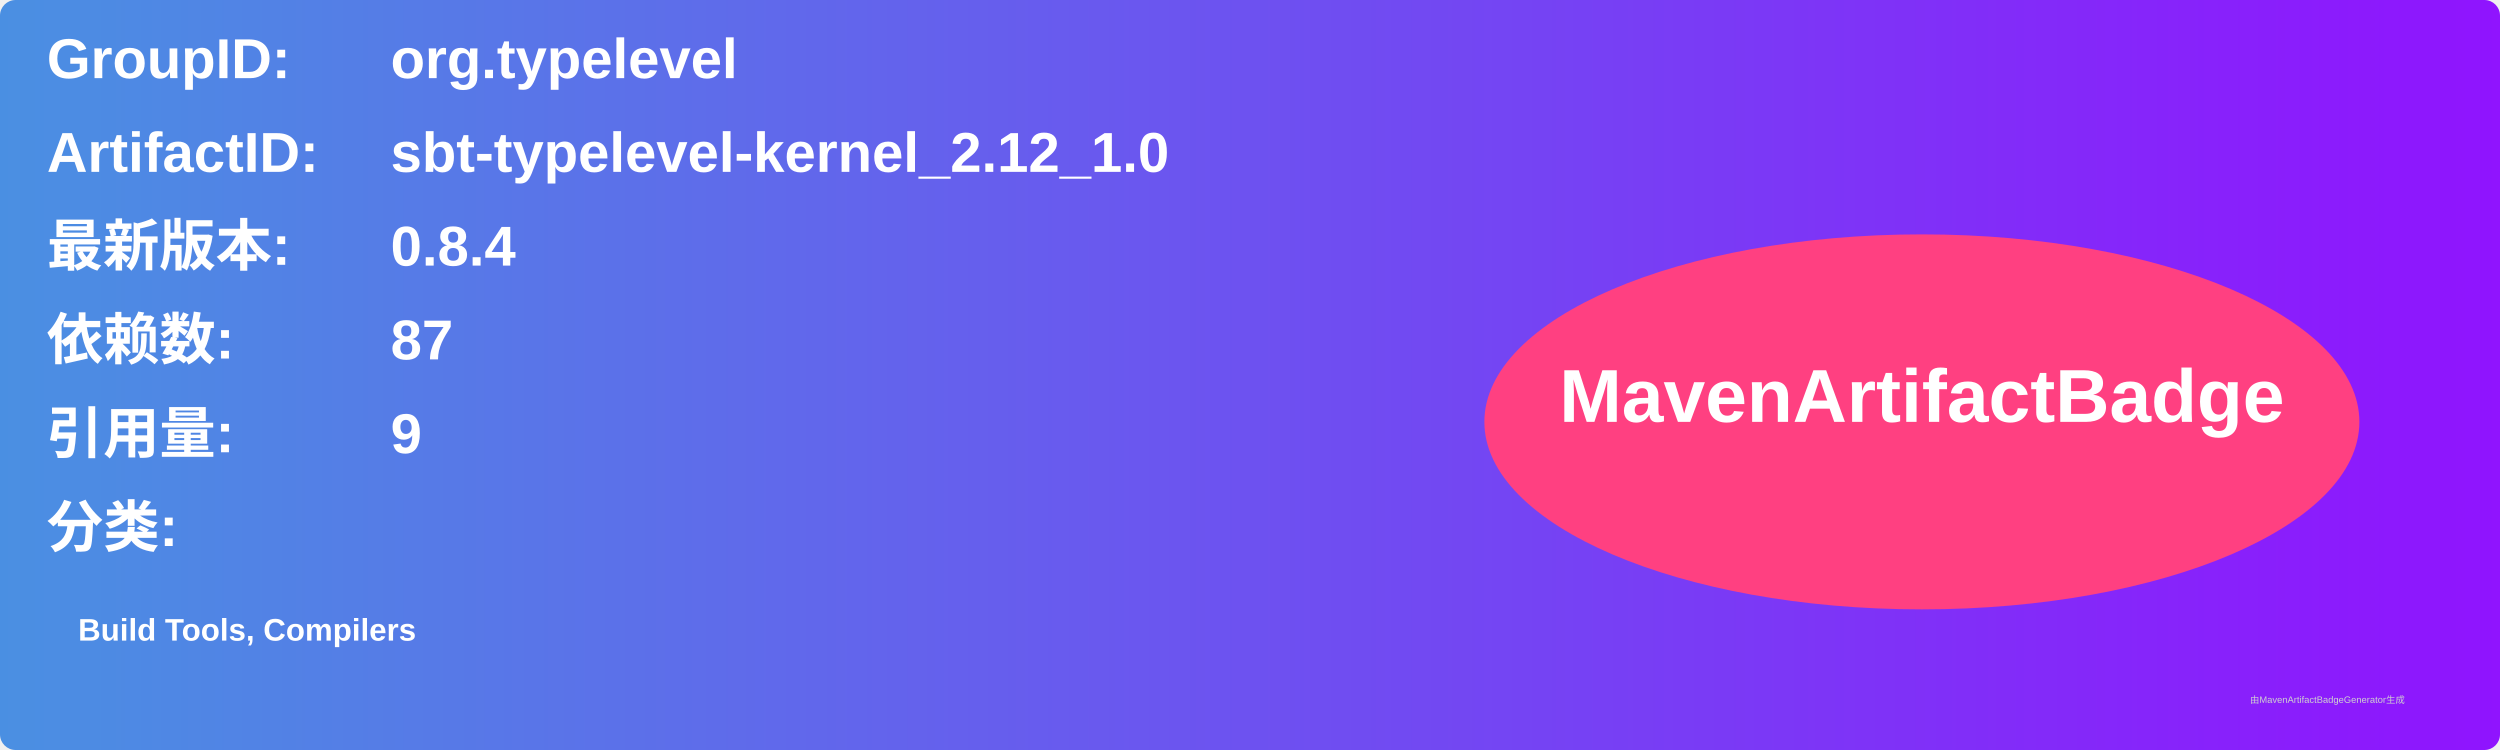
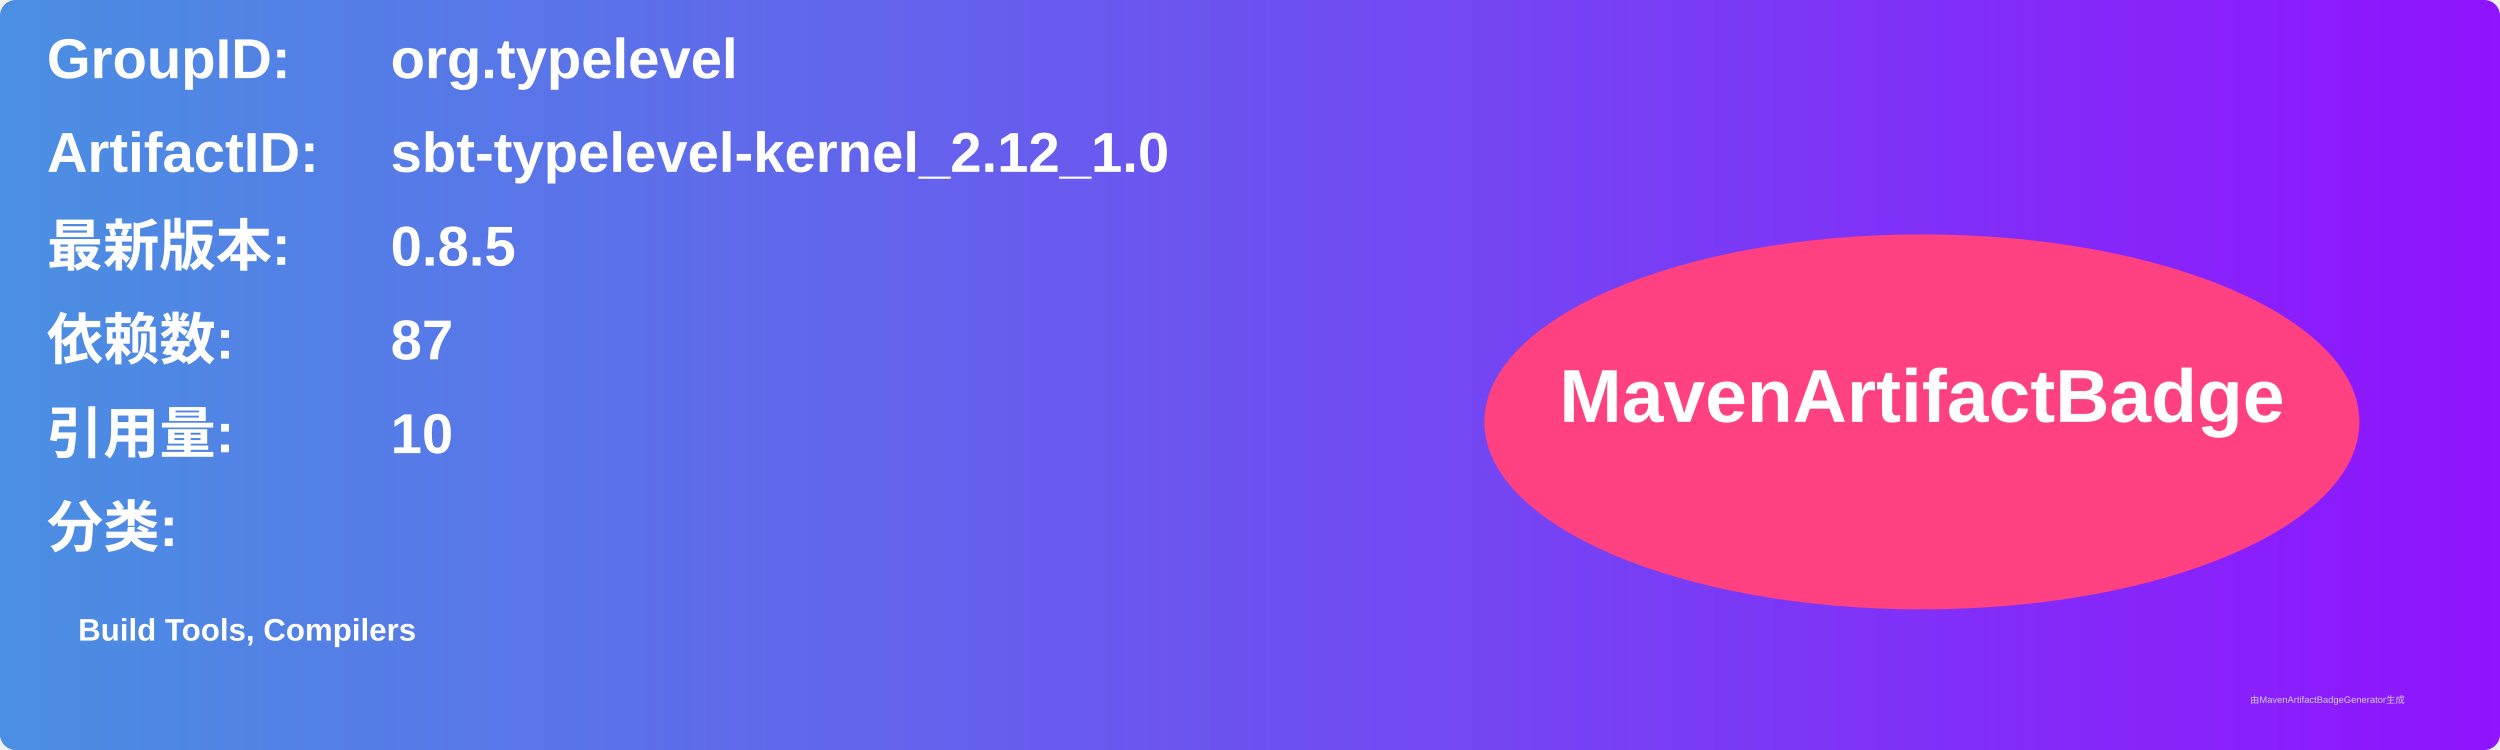
<svg xmlns="http://www.w3.org/2000/svg" width="800" height="240" viewBox="0 0 800 240">
  <linearGradient id="grad" x1="0%" y1="0%" x2="100%" y2="0%">
    <stop offset="0%" stop-color="#4a90e2" />
    <stop offset="100%" stop-color="#9013fe" />
  </linearGradient>
  <rect width="100%" height="100%" rx="5" ry="5" fill="url(#grad)" />
  <g transform="translate(15, 15)">
    <text x="0" y="10" font-family="Arial" font-size="18" fill="white" font-weight="bold" width="260">GroupID:</text>
    <text x="110" y="10" font-family="Arial" font-size="18" fill="white" font-weight="bold" width="460">org.typelevel</text>
    <text x="0" y="40" font-family="Arial" font-size="18" fill="white" font-weight="bold" width="260">ArtifactID:</text>
    <text x="110" y="40" font-family="Arial" font-size="18" fill="white" font-weight="bold" width="460">sbt-typelevel-kernel_2.12_1.0</text>
    <text x="0" y="70" font-family="Arial" font-size="18" fill="white" font-weight="bold">最新版本:</text>
    <text x="110" y="70" font-family="Arial" font-size="18" fill="white" font-weight="bold">
-       <tspan font-weight="bold">0.8.4</tspan>
+       <tspan font-weight="bold">0.8.5</tspan>
    </text>
    <text x="0" y="100" font-family="Arial" font-size="18" fill="white" font-weight="bold">依赖数: </text>
    <text x="110" y="100" font-family="Arial" font-size="18" fill="white">
      <tspan font-weight="bold">87</tspan>
    </text>
    <text x="0" y="130" font-family="Arial" font-size="18" fill="white" font-weight="bold">引用量: </text>
    <text x="110" y="130" font-family="Arial" font-size="18" fill="white">
-       <tspan font-weight="bold">9</tspan>
+       <tspan font-weight="bold">10</tspan>
    </text>
    <text x="0" y="160" font-family="Arial" font-size="18" fill="white" font-weight="bold">分类:</text>
    <text x="10" y="190" font-family="Arial" font-size="10" fill="white">
      <tspan font-weight="bold">Build Tools, Compilers</tspan>
    </text>
    <ellipse cx="600" cy="120" rx="140" ry="60" fill="#ff4081" />
    <text x="600" y="120" text-anchor="middle" font-family="Arial" font-size="24" fill="white" font-weight="bold">MavenArtifactBadge</text>
  </g>
  <text x="720" y="225" font-family="Arial" font-size="3" fill="#d0d0d0">由MavenArtifactBadgeGenerator生成</text>
</svg>
